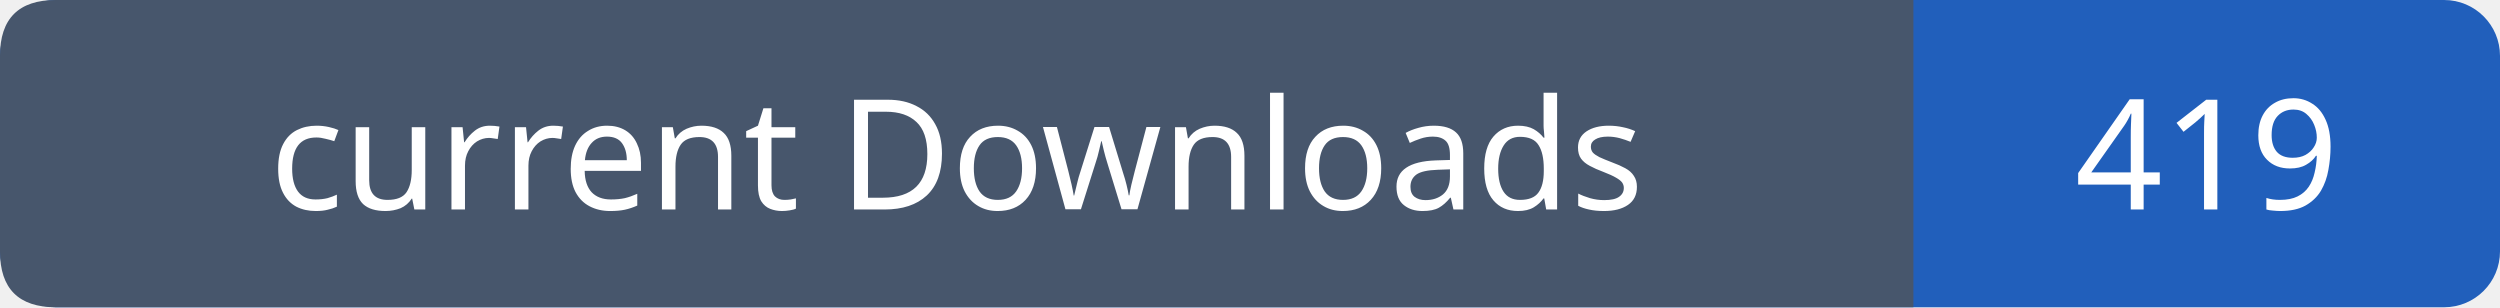
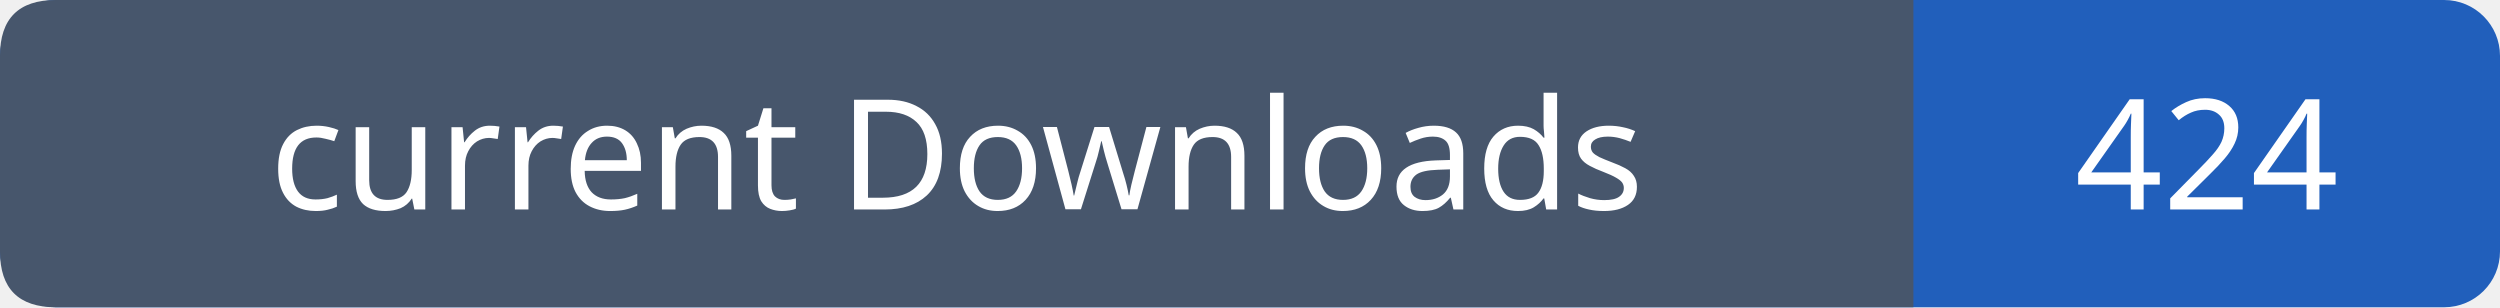
- <svg xmlns="http://www.w3.org/2000/svg" width="179" height="22" role="img" aria-label="current Downloads: 419">
+ <svg xmlns="http://www.w3.org/2000/svg" width="179" height="22" role="img" aria-label="current Downloads: 424">
  <rect width="179" height="22" rx="4" fill="#215fbb" />
  <path fill="#47566c" d="M4 0h133v22H4q-4 0-4-4V4q0-4 4-4" />
  <g font-family="Verdana,sans-serif" font-size="11" fill="white" text-anchor="middle">
    <text x="68.5" y="15">current Downloads</text>
-     <text x="158.0" y="15">419</text>
+     <text x="158.0" y="15">424</text>
  </g>
</svg>
